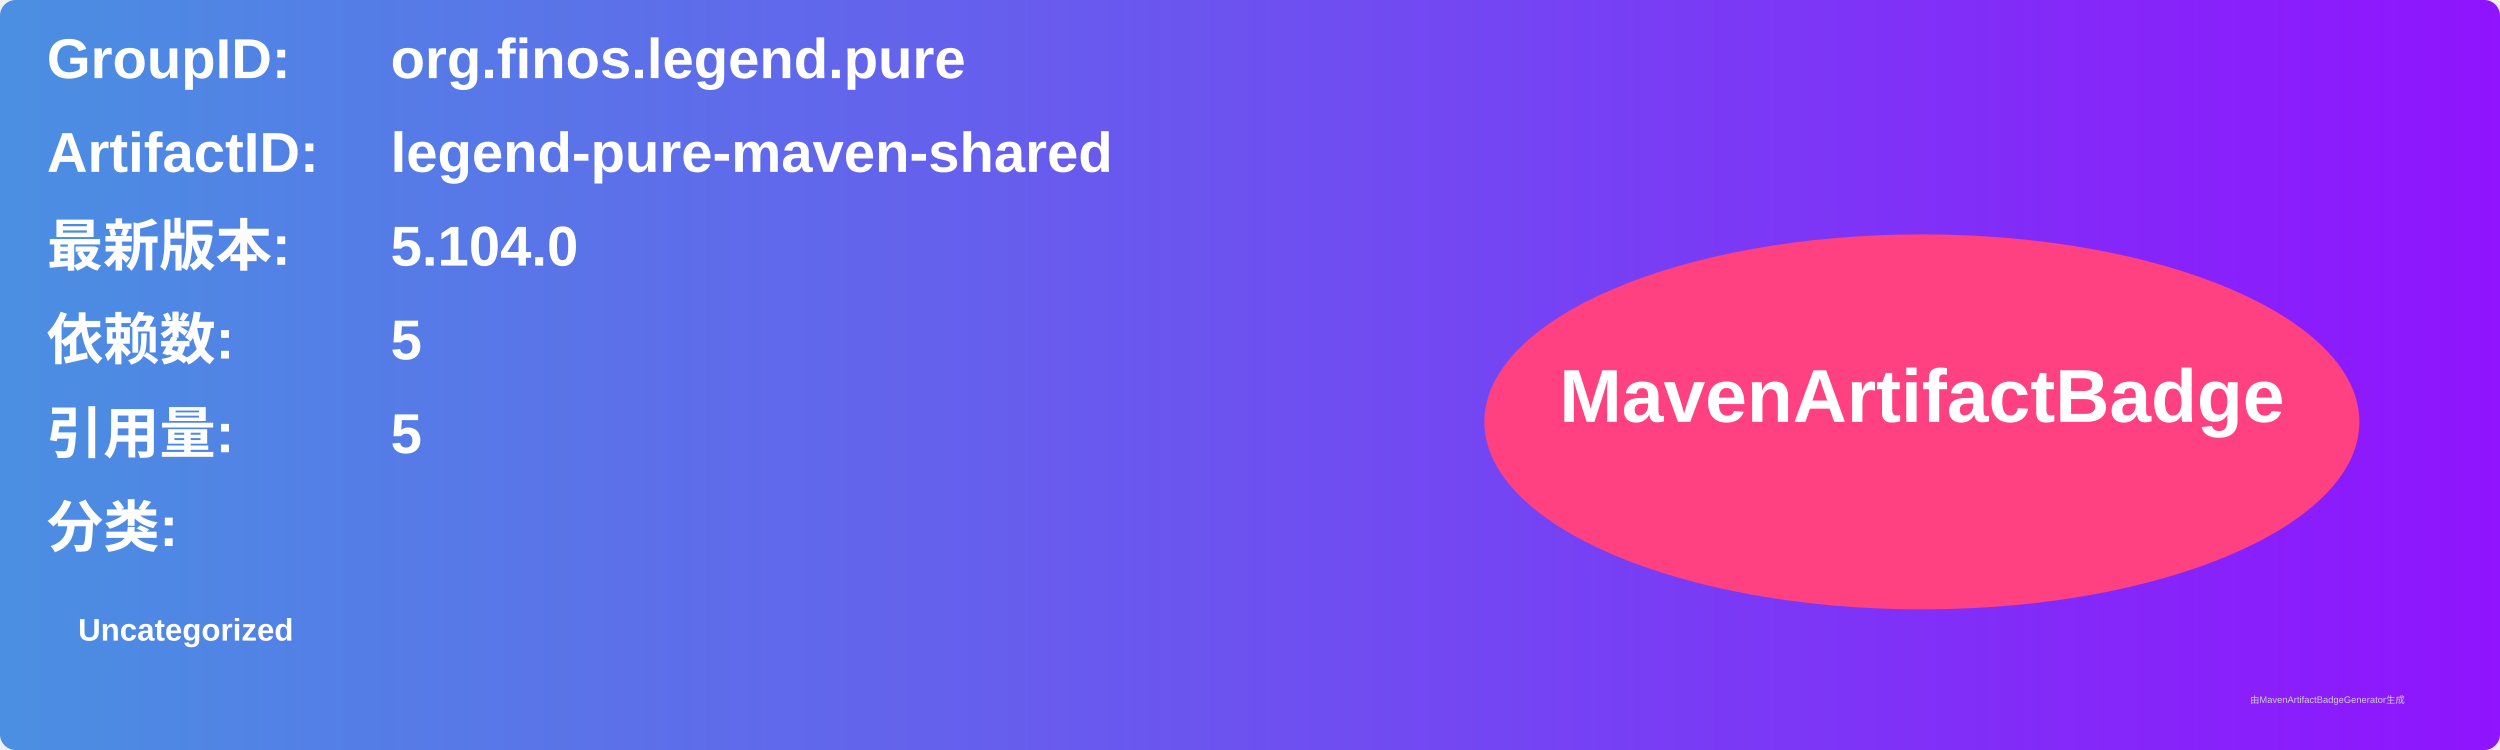
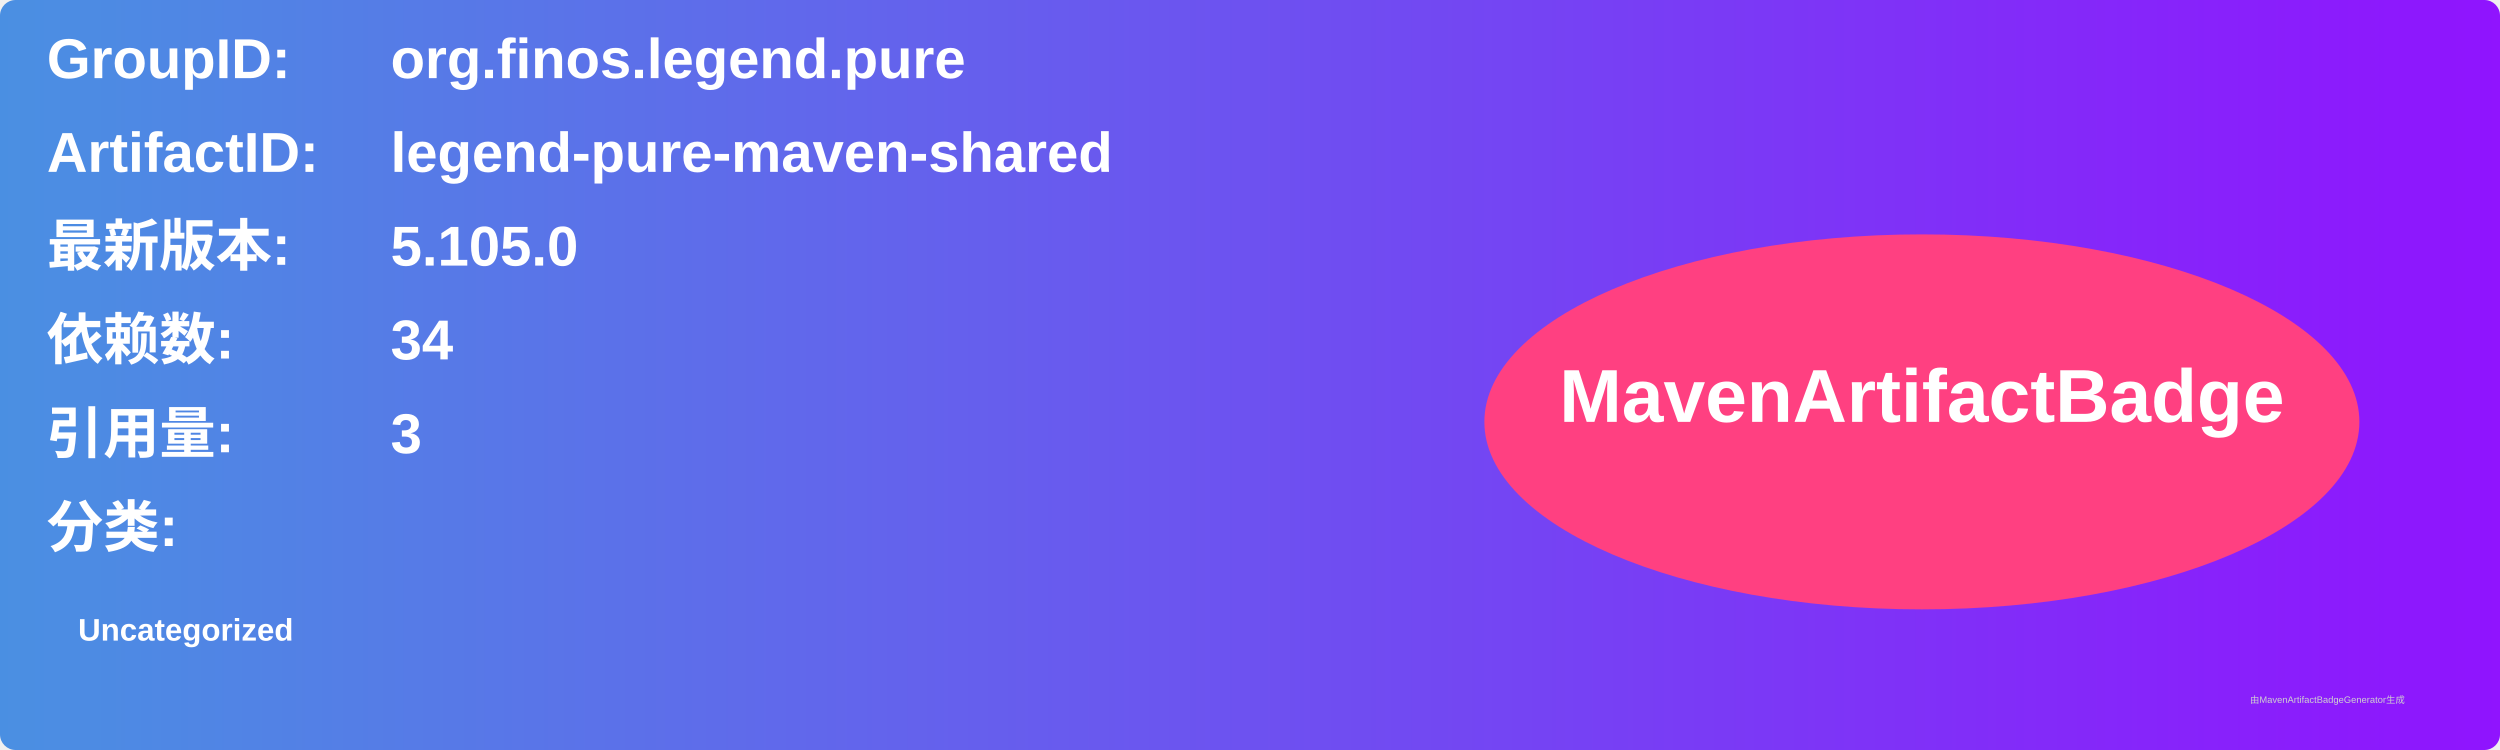
<svg xmlns="http://www.w3.org/2000/svg" width="800" height="240" viewBox="0 0 800 240">
  <linearGradient id="grad" x1="0%" y1="0%" x2="100%" y2="0%">
    <stop offset="0%" stop-color="#4a90e2" />
    <stop offset="100%" stop-color="#9013fe" />
  </linearGradient>
  <rect width="100%" height="100%" rx="5" ry="5" fill="url(#grad)" />
  <g transform="translate(15, 15)">
    <text x="0" y="10" font-family="Arial" font-size="18" fill="white" font-weight="bold" width="260">GroupID:</text>
    <text x="110" y="10" font-family="Arial" font-size="18" fill="white" font-weight="bold" width="460">org.finos.legend.pure</text>
    <text x="0" y="40" font-family="Arial" font-size="18" fill="white" font-weight="bold" width="260">ArtifactID:</text>
    <text x="110" y="40" font-family="Arial" font-size="18" fill="white" font-weight="bold" width="460">legend-pure-maven-shared</text>
    <text x="0" y="70" font-family="Arial" font-size="18" fill="white" font-weight="bold">最新版本:</text>
    <text x="110" y="70" font-family="Arial" font-size="18" fill="white" font-weight="bold">
-       <tspan font-weight="bold">5.104.0</tspan>
+       <tspan font-weight="bold">5.105.0</tspan>
    </text>
    <text x="0" y="100" font-family="Arial" font-size="18" fill="white" font-weight="bold">依赖数: </text>
    <text x="110" y="100" font-family="Arial" font-size="18" fill="white">
-       <tspan font-weight="bold">5</tspan>
+       <tspan font-weight="bold">34</tspan>
    </text>
    <text x="0" y="130" font-family="Arial" font-size="18" fill="white" font-weight="bold">引用量: </text>
    <text x="110" y="130" font-family="Arial" font-size="18" fill="white">
-       <tspan font-weight="bold">5</tspan>
+       <tspan font-weight="bold">3</tspan>
    </text>
    <text x="0" y="160" font-family="Arial" font-size="18" fill="white" font-weight="bold">分类:</text>
    <text x="10" y="190" font-family="Arial" font-size="10" fill="white">
      <tspan font-weight="bold">Uncategorized</tspan>
    </text>
    <ellipse cx="600" cy="120" rx="140" ry="60" fill="#ff4081" />
    <text x="600" y="120" text-anchor="middle" font-family="Arial" font-size="24" fill="white" font-weight="bold">MavenArtifactBadge</text>
  </g>
  <text x="720" y="225" font-family="Arial" font-size="3" fill="#d0d0d0">由MavenArtifactBadgeGenerator生成</text>
</svg>
